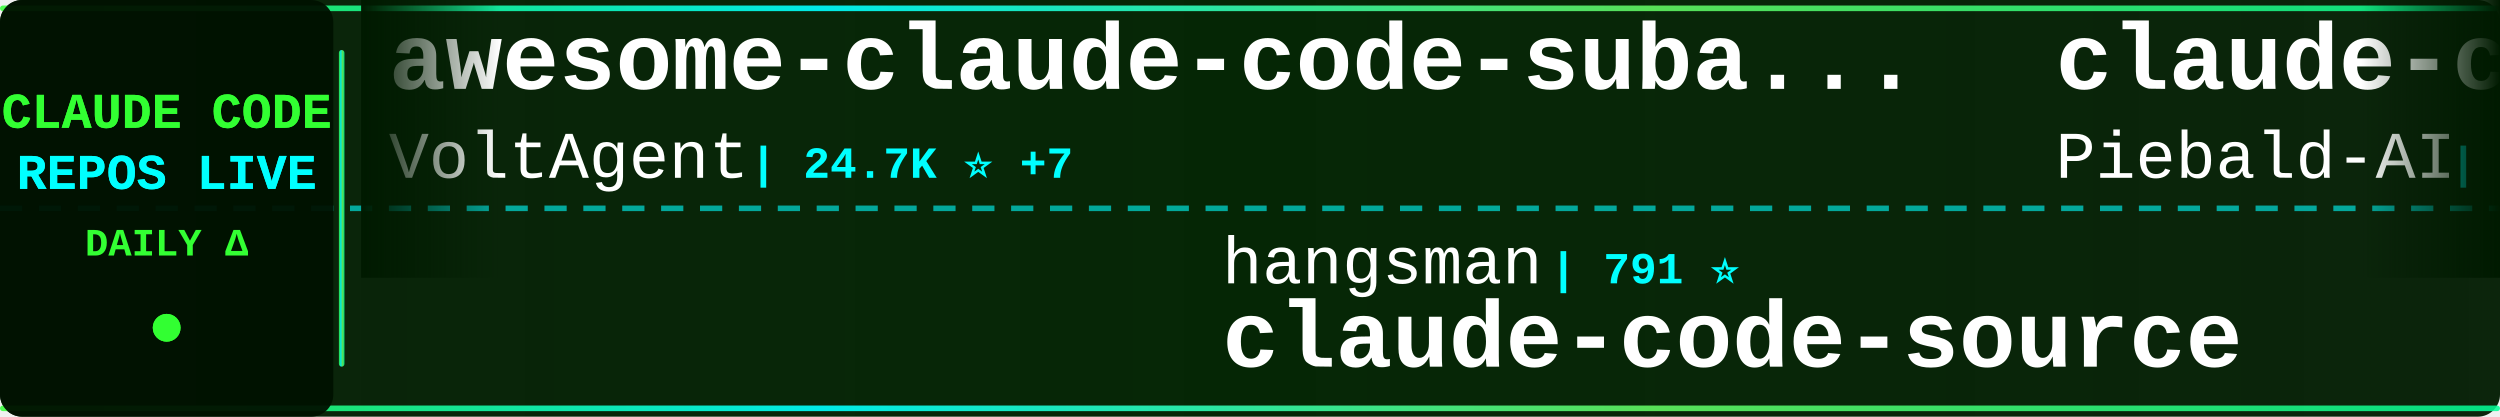
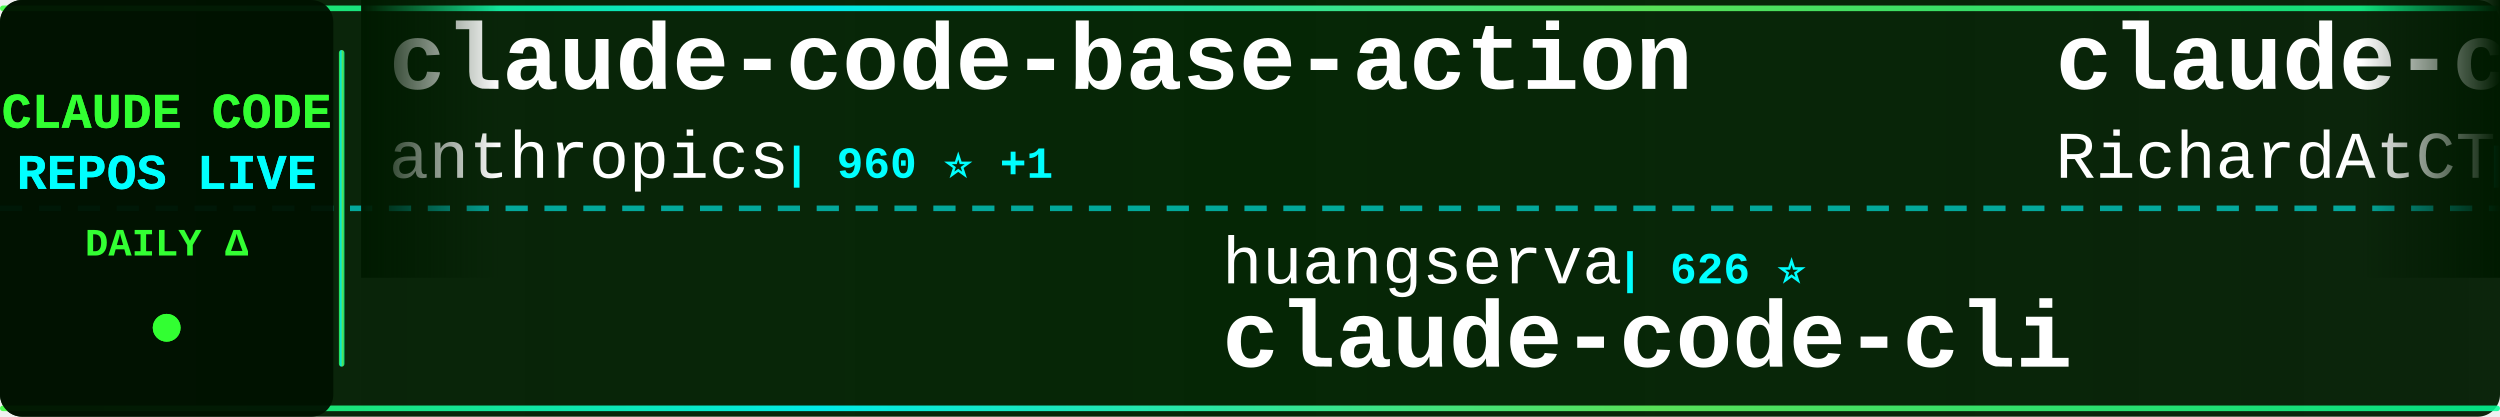
<svg xmlns="http://www.w3.org/2000/svg" width="900" height="150">
  <defs>
    <linearGradient id="tickerBg" x1="0%" y1="0%" x2="100%" y2="0%">
      <stop offset="0%" style="stop-color:#001a00;stop-opacity:0.95" />
      <stop offset="50%" style="stop-color:#002200;stop-opacity:0.98" />
      <stop offset="100%" style="stop-color:#001a00;stop-opacity:0.95" />
    </linearGradient>
    <linearGradient id="borderGrad" x1="0%" y1="0%" x2="100%" y2="0%">
      <stop offset="0%" style="stop-color:#33ff33;stop-opacity:0.85">
        <animate attributeName="stop-opacity" values="0.85;1;0.85" dur="2s" repeatCount="indefinite" />
      </stop>
      <stop offset="33%" style="stop-color:#00ffff;stop-opacity:0.9">
        <animate attributeName="stop-opacity" values="0.9;1;0.9" dur="2.2s" repeatCount="indefinite" />
      </stop>
      <stop offset="66%" style="stop-color:#66ff66;stop-opacity:0.85">
        <animate attributeName="stop-opacity" values="0.85;1;0.85" dur="1.8s" repeatCount="indefinite" />
      </stop>
      <stop offset="100%" style="stop-color:#00ff99;stop-opacity:0.85">
        <animate attributeName="stop-opacity" values="0.85;1;0.85" dur="2s" repeatCount="indefinite" />
      </stop>
    </linearGradient>
    <filter id="textGlow">
      <feGaussianBlur stdDeviation="0.1" result="coloredBlur" />
      <feMerge>
        <feMergeNode in="coloredBlur" />
        <feMergeNode in="SourceGraphic" />
      </feMerge>
    </filter>
    <filter id="metricGlow">
      <feGaussianBlur stdDeviation="0.2" result="coloredBlur" />
      <feMerge>
        <feMergeNode in="coloredBlur" />
        <feMergeNode in="SourceGraphic" />
      </feMerge>
    </filter>
    <linearGradient id="leftFade" x1="0%" y1="0%" x2="100%" y2="0%">
      <stop offset="0%" style="stop-color:#001a00;stop-opacity:1" />
      <stop offset="100%" style="stop-color:#001a00;stop-opacity:0" />
    </linearGradient>
    <linearGradient id="rightFade" x1="0%" y1="0%" x2="100%" y2="0%">
      <stop offset="0%" style="stop-color:#001a00;stop-opacity:0" />
      <stop offset="100%" style="stop-color:#001a00;stop-opacity:1" />
    </linearGradient>
  </defs>
  <rect width="900" height="150" fill="url(#tickerBg)" rx="8" />
  <rect x="0" y="2" width="900" height="2" fill="url(#borderGrad)" rx="1" />
  <rect x="0" y="146" width="900" height="2" fill="url(#borderGrad)" rx="1" />
  <line x1="0" y1="75" x2="900" y2="75" stroke="#00ffff" stroke-width="2" stroke-dasharray="8 6" opacity="0.6" />
  <rect x="0" y="0" width="120" height="150" fill="#001100" opacity="0.95" rx="8" />
  <text x="60" y="46" font-family="'Courier New', monospace" font-size="18" font-weight="bold" fill="#33ff33" text-anchor="middle" filter="url(#textGlow)">
    CLAUDE CODE
  </text>
  <text x="60" y="68" font-family="'Courier New', monospace" font-size="18" font-weight="bold" fill="#00ffff" text-anchor="middle" filter="url(#textGlow)">
    REPOS LIVE
  </text>
  <text x="60" y="92" font-family="'Courier New', monospace" font-size="14" font-weight="bold" fill="#33ff33" text-anchor="middle">
    DAILY Δ
  </text>
  <circle cx="60" cy="118" r="5" fill="#33ff33" filter="url(#metricGlow)">
    <animate attributeName="r" values="4;6;4" dur="1.5s" repeatCount="indefinite" />
    <animate attributeName="opacity" values="0.6;1;0.6" dur="1.5s" repeatCount="indefinite" />
  </circle>
  <rect x="122" y="18" width="2" height="114" fill="url(#borderGrad)" rx="1" />
  <clipPath id="tickerClip">
    <rect x="130" y="0" width="770" height="150" />
  </clipPath>
  <g clip-path="url(#tickerClip)">
    <g id="tickerItems">
      <animateTransform attributeName="transform" attributeType="XML" type="translate" from="0 0" to="-3000 0" dur="54s" repeatCount="indefinite" />
      <g transform="translate(0, 0)">
-         <text x="140" y="32" font-family="'Courier New', monospace" font-size="34" font-weight="bold" fill="#ffffff">awesome-claude-code-suba...</text>
-         <text x="140" y="64" font-family="'Courier New', monospace" font-size="24" font-weight="normal" fill="#ffffff" opacity="1.0">VoltAgent</text>
+         <text x="140" y="32" font-family="'Courier New', monospace" font-size="34" font-weight="bold" fill="#ffffff">claude-code-base-action</text>
+         <text x="140" y="64" font-family="'Courier New', monospace" font-size="24" font-weight="normal" fill="#ffffff" opacity="1.0">anthropics</text>
+         <text x="282" y="64" font-family="'Courier New', monospace" font-size="16" font-weight="bold" fill="#00ffff"> | 960 ⭐ +1</text>
+       </g>
+       <g transform="translate(300, 0)">
+         <text x="140" y="102" font-family="'Courier New', monospace" font-size="24" font-weight="normal" fill="#ffffff" opacity="1.0">huangserva</text>
+         <text x="282" y="102" font-family="'Courier New', monospace" font-size="16" font-weight="bold" fill="#00ffff"> | 626 ⭐</text>
+         <text x="140" y="132" font-family="'Courier New', monospace" font-size="34" font-weight="bold" fill="#ffffff">claude-code-cli</text>
+       </g>
+       <g transform="translate(600, 0)">
+         <text x="140" y="32" font-family="'Courier New', monospace" font-size="34" font-weight="bold" fill="#ffffff">claude-code-telegram</text>
+         <text x="140" y="64" font-family="'Courier New', monospace" font-size="24" font-weight="normal" fill="#ffffff" opacity="1.0">RichardAtCT</text>
+         <text x="294" y="64" font-family="'Courier New', monospace" font-size="16" font-weight="bold" fill="#00ffff"> | 2.8K ⭐</text>
+       </g>
+       <g transform="translate(900, 0)">
+         <text x="140" y="102" font-family="'Courier New', monospace" font-size="24" font-weight="normal" fill="#ffffff" opacity="1.0">Alishahryar1</text>
+         <text x="306" y="102" font-family="'Courier New', monospace" font-size="16" font-weight="bold" fill="#00ffff"> | 51.8K ⭐ +94</text>
+         <text x="140" y="132" font-family="'Courier New', monospace" font-size="34" font-weight="bold" fill="#ffffff">free-claude-code</text>
+       </g>
+       <g transform="translate(1200, 0)">
+         <text x="140" y="32" font-family="'Courier New', monospace" font-size="34" font-weight="bold" fill="#ffffff">claude-code-local</text>
+         <text x="140" y="64" font-family="'Courier New', monospace" font-size="24" font-weight="normal" fill="#ffffff" opacity="1.0">nicedreamzapp</text>
+         <text x="318" y="64" font-family="'Courier New', monospace" font-size="16" font-weight="bold" fill="#00ffff"> | 3.2K ⭐</text>
+       </g>
+       <g transform="translate(1500, 0)">
+         <text x="140" y="102" font-family="'Courier New', monospace" font-size="24" font-weight="normal" fill="#ffffff" opacity="1.0">VILA-Lab</text>
+         <text x="258" y="102" font-family="'Courier New', monospace" font-size="16" font-weight="bold" fill="#00ffff"> | 2.1K ⭐</text>
+         <text x="140" y="132" font-family="'Courier New', monospace" font-size="34" font-weight="bold" fill="#ffffff">Dive-into-Claude-Code</text>
+       </g>
+       <g transform="translate(1800, 0)">
+         <text x="140" y="32" font-family="'Courier New', monospace" font-size="34" font-weight="bold" fill="#ffffff">claude-code-cheat-sheet</text>
+         <text x="140" y="64" font-family="'Courier New', monospace" font-size="24" font-weight="normal" fill="#ffffff" opacity="1.0">Njengah</text>
+         <text x="246" y="64" font-family="'Courier New', monospace" font-size="16" font-weight="bold" fill="#00ffff"> | 1.9K ⭐</text>
+       </g>
+       <g transform="translate(2100, 0)">
+         <text x="140" y="102" font-family="'Courier New', monospace" font-size="24" font-weight="normal" fill="#ffffff" opacity="1.0">fuergaosi233</text>
+         <text x="306" y="102" font-family="'Courier New', monospace" font-size="16" font-weight="bold" fill="#00ffff"> | 2.8K ⭐</text>
+         <text x="140" y="132" font-family="'Courier New', monospace" font-size="34" font-weight="bold" fill="#ffffff">claude-code-proxy</text>
+       </g>
+       <g transform="translate(2400, 0)">
+         <text x="140" y="32" font-family="'Courier New', monospace" font-size="34" font-weight="bold" fill="#ffffff">Claude-Code-Game-Studios</text>
+         <text x="140" y="64" font-family="'Courier New', monospace" font-size="24" font-weight="normal" fill="#ffffff" opacity="1.0">Donchitos</text>
        <text x="270" y="64" font-family="'Courier New', monospace" font-size="16" font-weight="bold" fill="#00ffff"> | 24.7K ⭐ +7</text>
      </g>
-       <g transform="translate(300, 0)">
-         <text x="140" y="102" font-family="'Courier New', monospace" font-size="24" font-weight="normal" fill="#ffffff" opacity="1.0">hangsman</text>
-         <text x="258" y="102" font-family="'Courier New', monospace" font-size="16" font-weight="bold" fill="#00ffff"> | 791 ⭐</text>
-         <text x="140" y="132" font-family="'Courier New', monospace" font-size="34" font-weight="bold" fill="#ffffff">claude-code-source</text>
-       </g>
-       <g transform="translate(600, 0)">
-         <text x="140" y="32" font-family="'Courier New', monospace" font-size="34" font-weight="bold" fill="#ffffff">claude-code-system-promp...</text>
-         <text x="140" y="64" font-family="'Courier New', monospace" font-size="24" font-weight="normal" fill="#ffffff" opacity="1.0">Piebald-AI</text>
-         <text x="282" y="64" font-family="'Courier New', monospace" font-size="16" font-weight="bold" fill="#00ffff"> | 12.5K ⭐ +3</text>
-       </g>
-       <g transform="translate(900, 0)">
-         <text x="140" y="102" font-family="'Courier New', monospace" font-size="24" font-weight="normal" fill="#ffffff" opacity="1.0">sugyan</text>
-         <text x="234" y="102" font-family="'Courier New', monospace" font-size="16" font-weight="bold" fill="#00ffff"> | 1.1K ⭐ -1</text>
-         <text x="140" y="132" font-family="'Courier New', monospace" font-size="34" font-weight="bold" fill="#ffffff">claude-code-webui</text>
-       </g>
-       <g transform="translate(1200, 0)">
-         <text x="140" y="32" font-family="'Courier New', monospace" font-size="34" font-weight="bold" fill="#ffffff">awesome-claude-code-tool...</text>
-         <text x="140" y="64" font-family="'Courier New', monospace" font-size="24" font-weight="normal" fill="#ffffff" opacity="1.0">rohitg00</text>
-         <text x="258" y="64" font-family="'Courier New', monospace" font-size="16" font-weight="bold" fill="#00ffff"> | 2.6K ⭐ +1</text>
-       </g>
-       <g transform="translate(1500, 0)">
-         <text x="140" y="102" font-family="'Courier New', monospace" font-size="24" font-weight="normal" fill="#ffffff" opacity="1.0">xu-xiang</text>
-         <text x="258" y="102" font-family="'Courier New', monospace" font-size="16" font-weight="bold" fill="#00ffff"> | 1.9K ⭐ +1</text>
-         <text x="140" y="132" font-family="'Courier New', monospace" font-size="34" font-weight="bold" fill="#ffffff">everything-claude-code-z...</text>
-       </g>
-       <g transform="translate(1800, 0)">
-         <text x="140" y="32" font-family="'Courier New', monospace" font-size="34" font-weight="bold" fill="#ffffff">claude-code</text>
-         <text x="140" y="64" font-family="'Courier New', monospace" font-size="24" font-weight="normal" fill="#ffffff" opacity="1.0">mehmoodosman</text>
-         <text x="306" y="64" font-family="'Courier New', monospace" font-size="16" font-weight="bold" fill="#00ffff"> | 173 ⭐</text>
-       </g>
-       <g transform="translate(2100, 0)">
-         <text x="140" y="102" font-family="'Courier New', monospace" font-size="24" font-weight="normal" fill="#ffffff" opacity="1.0">zebbern</text>
-         <text x="246" y="102" font-family="'Courier New', monospace" font-size="16" font-weight="bold" fill="#00ffff"> | 4.6K ⭐ +1</text>
-         <text x="140" y="132" font-family="'Courier New', monospace" font-size="34" font-weight="bold" fill="#ffffff">claude-code-guide</text>
-       </g>
-       <g transform="translate(2400, 0)">
-         <text x="140" y="32" font-family="'Courier New', monospace" font-size="34" font-weight="bold" fill="#ffffff">claude-code</text>
-         <text x="140" y="64" font-family="'Courier New', monospace" font-size="24" font-weight="normal" fill="#ffffff" opacity="1.0">tanbiralam</text>
-         <text x="282" y="64" font-family="'Courier New', monospace" font-size="16" font-weight="bold" fill="#00ffff"> | 2.2K ⭐ +1</text>
-       </g>
      <g transform="translate(2700, 0)">
-         <text x="140" y="102" font-family="'Courier New', monospace" font-size="24" font-weight="normal" fill="#ffffff" opacity="1.0">alex000kim</text>
-         <text x="282" y="102" font-family="'Courier New', monospace" font-size="16" font-weight="bold" fill="#00ffff"> | 233 ⭐</text>
-         <text x="140" y="132" font-family="'Courier New', monospace" font-size="34" font-weight="bold" fill="#ffffff">claude-code</text>
+         <text x="140" y="102" font-family="'Courier New', monospace" font-size="24" font-weight="normal" fill="#ffffff" opacity="1.0">kodu-ai</text>
+         <text x="246" y="102" font-family="'Courier New', monospace" font-size="16" font-weight="bold" fill="#00ffff"> | 5.2K ⭐</text>
+         <text x="140" y="132" font-family="'Courier New', monospace" font-size="34" font-weight="bold" fill="#ffffff">claude-coder</text>
      </g>
      <g transform="translate(3000, 0)">
-         <text x="140" y="32" font-family="'Courier New', monospace" font-size="34" font-weight="bold" fill="#ffffff">awesome-claude-code-suba...</text>
-         <text x="140" y="64" font-family="'Courier New', monospace" font-size="24" font-weight="normal" fill="#ffffff" opacity="1.0">VoltAgent</text>
-         <text x="270" y="64" font-family="'Courier New', monospace" font-size="16" font-weight="bold" fill="#00ffff"> | 24.7K ⭐ +7</text>
+         <text x="140" y="32" font-family="'Courier New', monospace" font-size="34" font-weight="bold" fill="#ffffff">claude-code-base-action</text>
+         <text x="140" y="64" font-family="'Courier New', monospace" font-size="24" font-weight="normal" fill="#ffffff" opacity="1.0">anthropics</text>
+         <text x="282" y="64" font-family="'Courier New', monospace" font-size="16" font-weight="bold" fill="#00ffff"> | 960 ⭐ +1</text>
      </g>
      <g transform="translate(3300, 0)">
-         <text x="140" y="102" font-family="'Courier New', monospace" font-size="24" font-weight="normal" fill="#ffffff" opacity="1.0">hangsman</text>
-         <text x="258" y="102" font-family="'Courier New', monospace" font-size="16" font-weight="bold" fill="#00ffff"> | 791 ⭐</text>
-         <text x="140" y="132" font-family="'Courier New', monospace" font-size="34" font-weight="bold" fill="#ffffff">claude-code-source</text>
+         <text x="140" y="102" font-family="'Courier New', monospace" font-size="24" font-weight="normal" fill="#ffffff" opacity="1.0">huangserva</text>
+         <text x="282" y="102" font-family="'Courier New', monospace" font-size="16" font-weight="bold" fill="#00ffff"> | 626 ⭐</text>
+         <text x="140" y="132" font-family="'Courier New', monospace" font-size="34" font-weight="bold" fill="#ffffff">claude-code-cli</text>
      </g>
      <g transform="translate(3600, 0)">
-         <text x="140" y="32" font-family="'Courier New', monospace" font-size="34" font-weight="bold" fill="#ffffff">claude-code-system-promp...</text>
-         <text x="140" y="64" font-family="'Courier New', monospace" font-size="24" font-weight="normal" fill="#ffffff" opacity="1.0">Piebald-AI</text>
-         <text x="282" y="64" font-family="'Courier New', monospace" font-size="16" font-weight="bold" fill="#00ffff"> | 12.5K ⭐ +3</text>
+         <text x="140" y="32" font-family="'Courier New', monospace" font-size="34" font-weight="bold" fill="#ffffff">claude-code-telegram</text>
+         <text x="140" y="64" font-family="'Courier New', monospace" font-size="24" font-weight="normal" fill="#ffffff" opacity="1.0">RichardAtCT</text>
+         <text x="294" y="64" font-family="'Courier New', monospace" font-size="16" font-weight="bold" fill="#00ffff"> | 2.8K ⭐</text>
      </g>
      <g transform="translate(3900, 0)">
-         <text x="140" y="102" font-family="'Courier New', monospace" font-size="24" font-weight="normal" fill="#ffffff" opacity="1.0">sugyan</text>
-         <text x="234" y="102" font-family="'Courier New', monospace" font-size="16" font-weight="bold" fill="#00ffff"> | 1.1K ⭐ -1</text>
-         <text x="140" y="132" font-family="'Courier New', monospace" font-size="34" font-weight="bold" fill="#ffffff">claude-code-webui</text>
+         <text x="140" y="102" font-family="'Courier New', monospace" font-size="24" font-weight="normal" fill="#ffffff" opacity="1.0">Alishahryar1</text>
+         <text x="306" y="102" font-family="'Courier New', monospace" font-size="16" font-weight="bold" fill="#00ffff"> | 51.8K ⭐ +94</text>
+         <text x="140" y="132" font-family="'Courier New', monospace" font-size="34" font-weight="bold" fill="#ffffff">free-claude-code</text>
      </g>
    </g>
  </g>
  <rect x="130" y="0" width="50" height="100" fill="url(#leftFade)" />
  <rect x="850" y="0" width="50" height="100" fill="url(#rightFade)" />
</svg>
